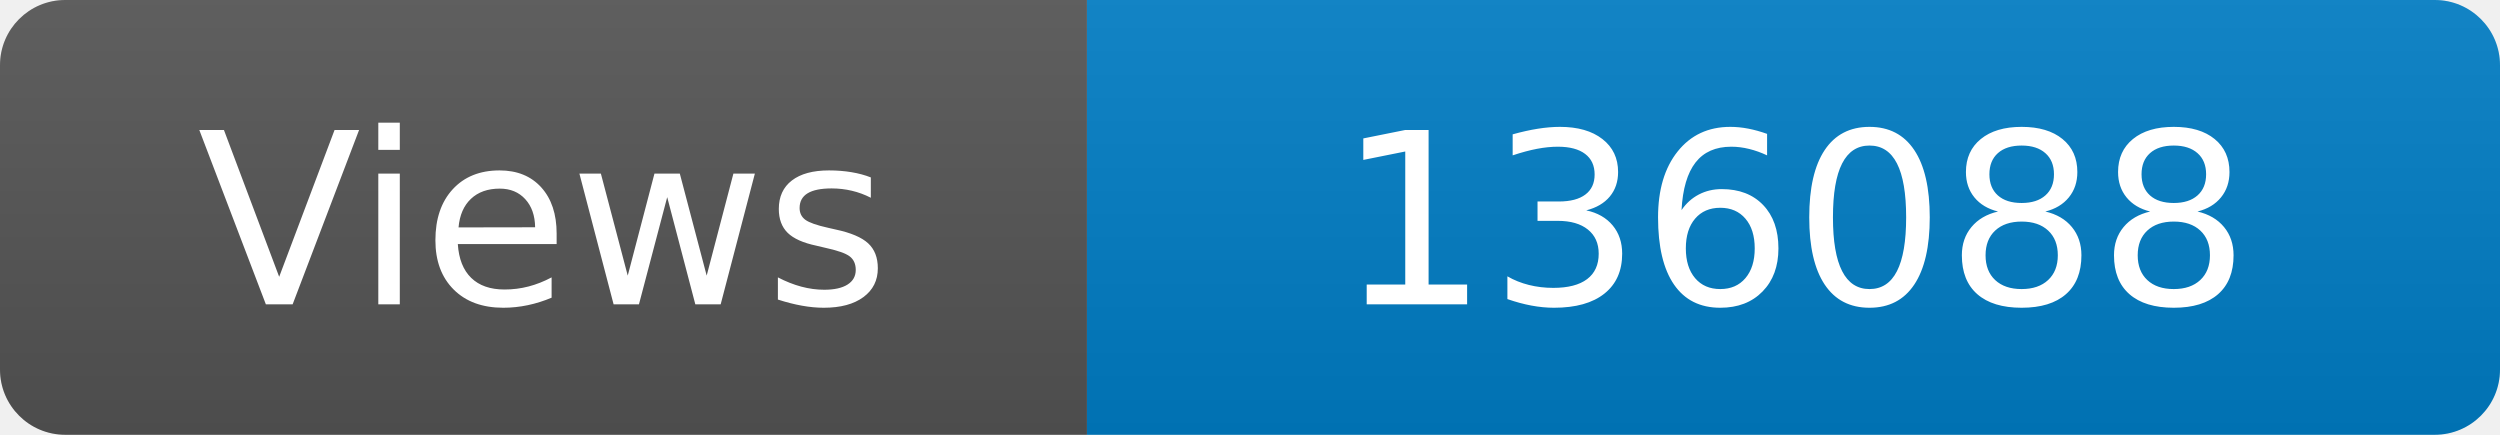
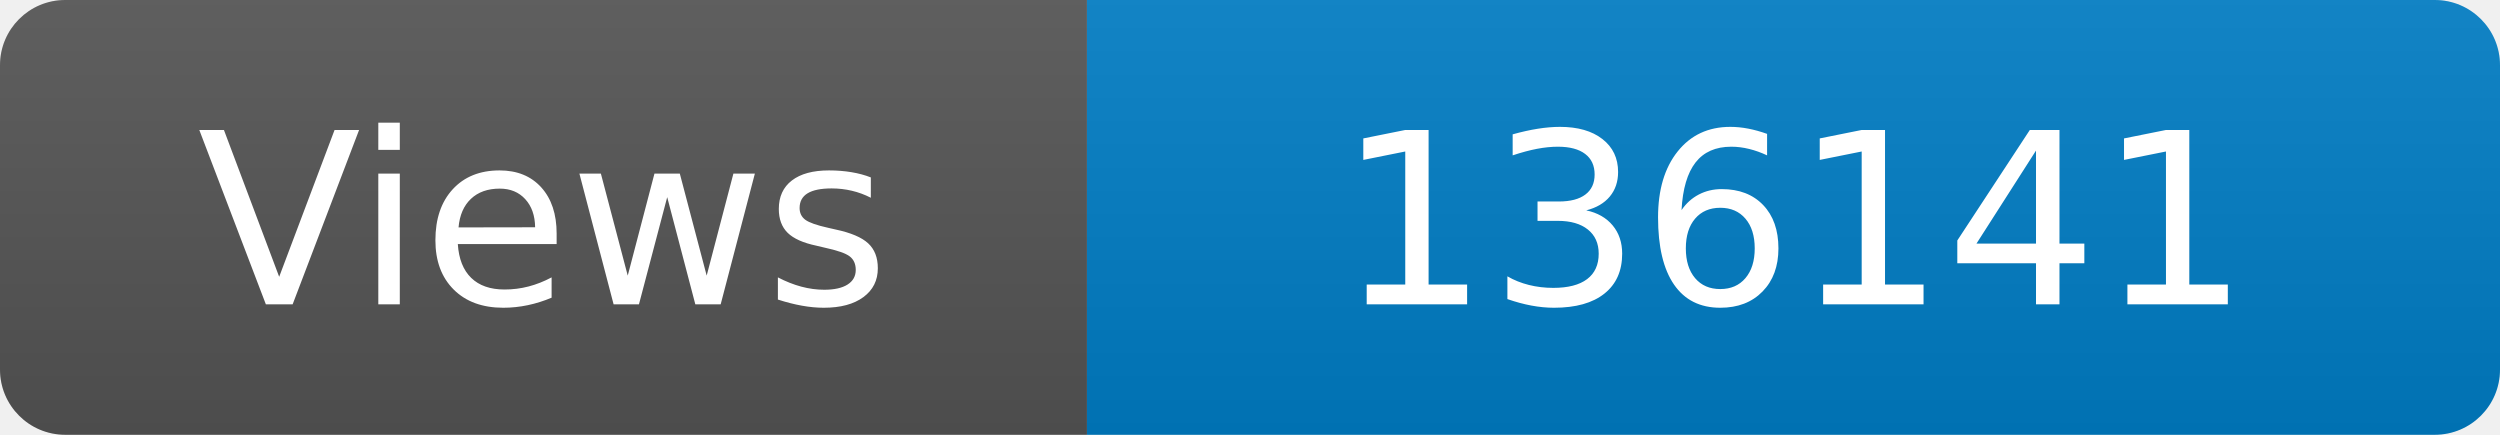
<svg xmlns="http://www.w3.org/2000/svg" width="115" height="20" role="img" aria-label="Maintained?: yes">
  <linearGradient id="s" x2="0" y2="100%">
    <stop offset="0" stop-color="#bbb" stop-opacity=".1" />
    <stop offset="1" stop-opacity=".1" />
  </linearGradient>
  <clipPath id="r">
    <rect width="115" height="20" rx="3" fill="#fff" />
  </clipPath>
  <g clip-path="url(#r)">
    <rect width="50" height="20" fill="#555" />
    <rect x="50" width="160" height="20" fill="#007ec6" />
    <rect width="115" height="20" fill="url(#s)" />
  </g>
  <g fill="#fff" text-anchor="middle" font-family="Verdana,Geneva,DejaVu Sans,sans-serif" font-size="110">
    <text x="250" y="140" transform="scale(.1)" fill="#fff">Views</text>
-     <text x="825" y="140" transform="scale(.1)" fill="#fff">136088</text>
+     <text x="825" y="140" transform="scale(.1)" fill="#fff">136141</text>
  </g>
</svg>
